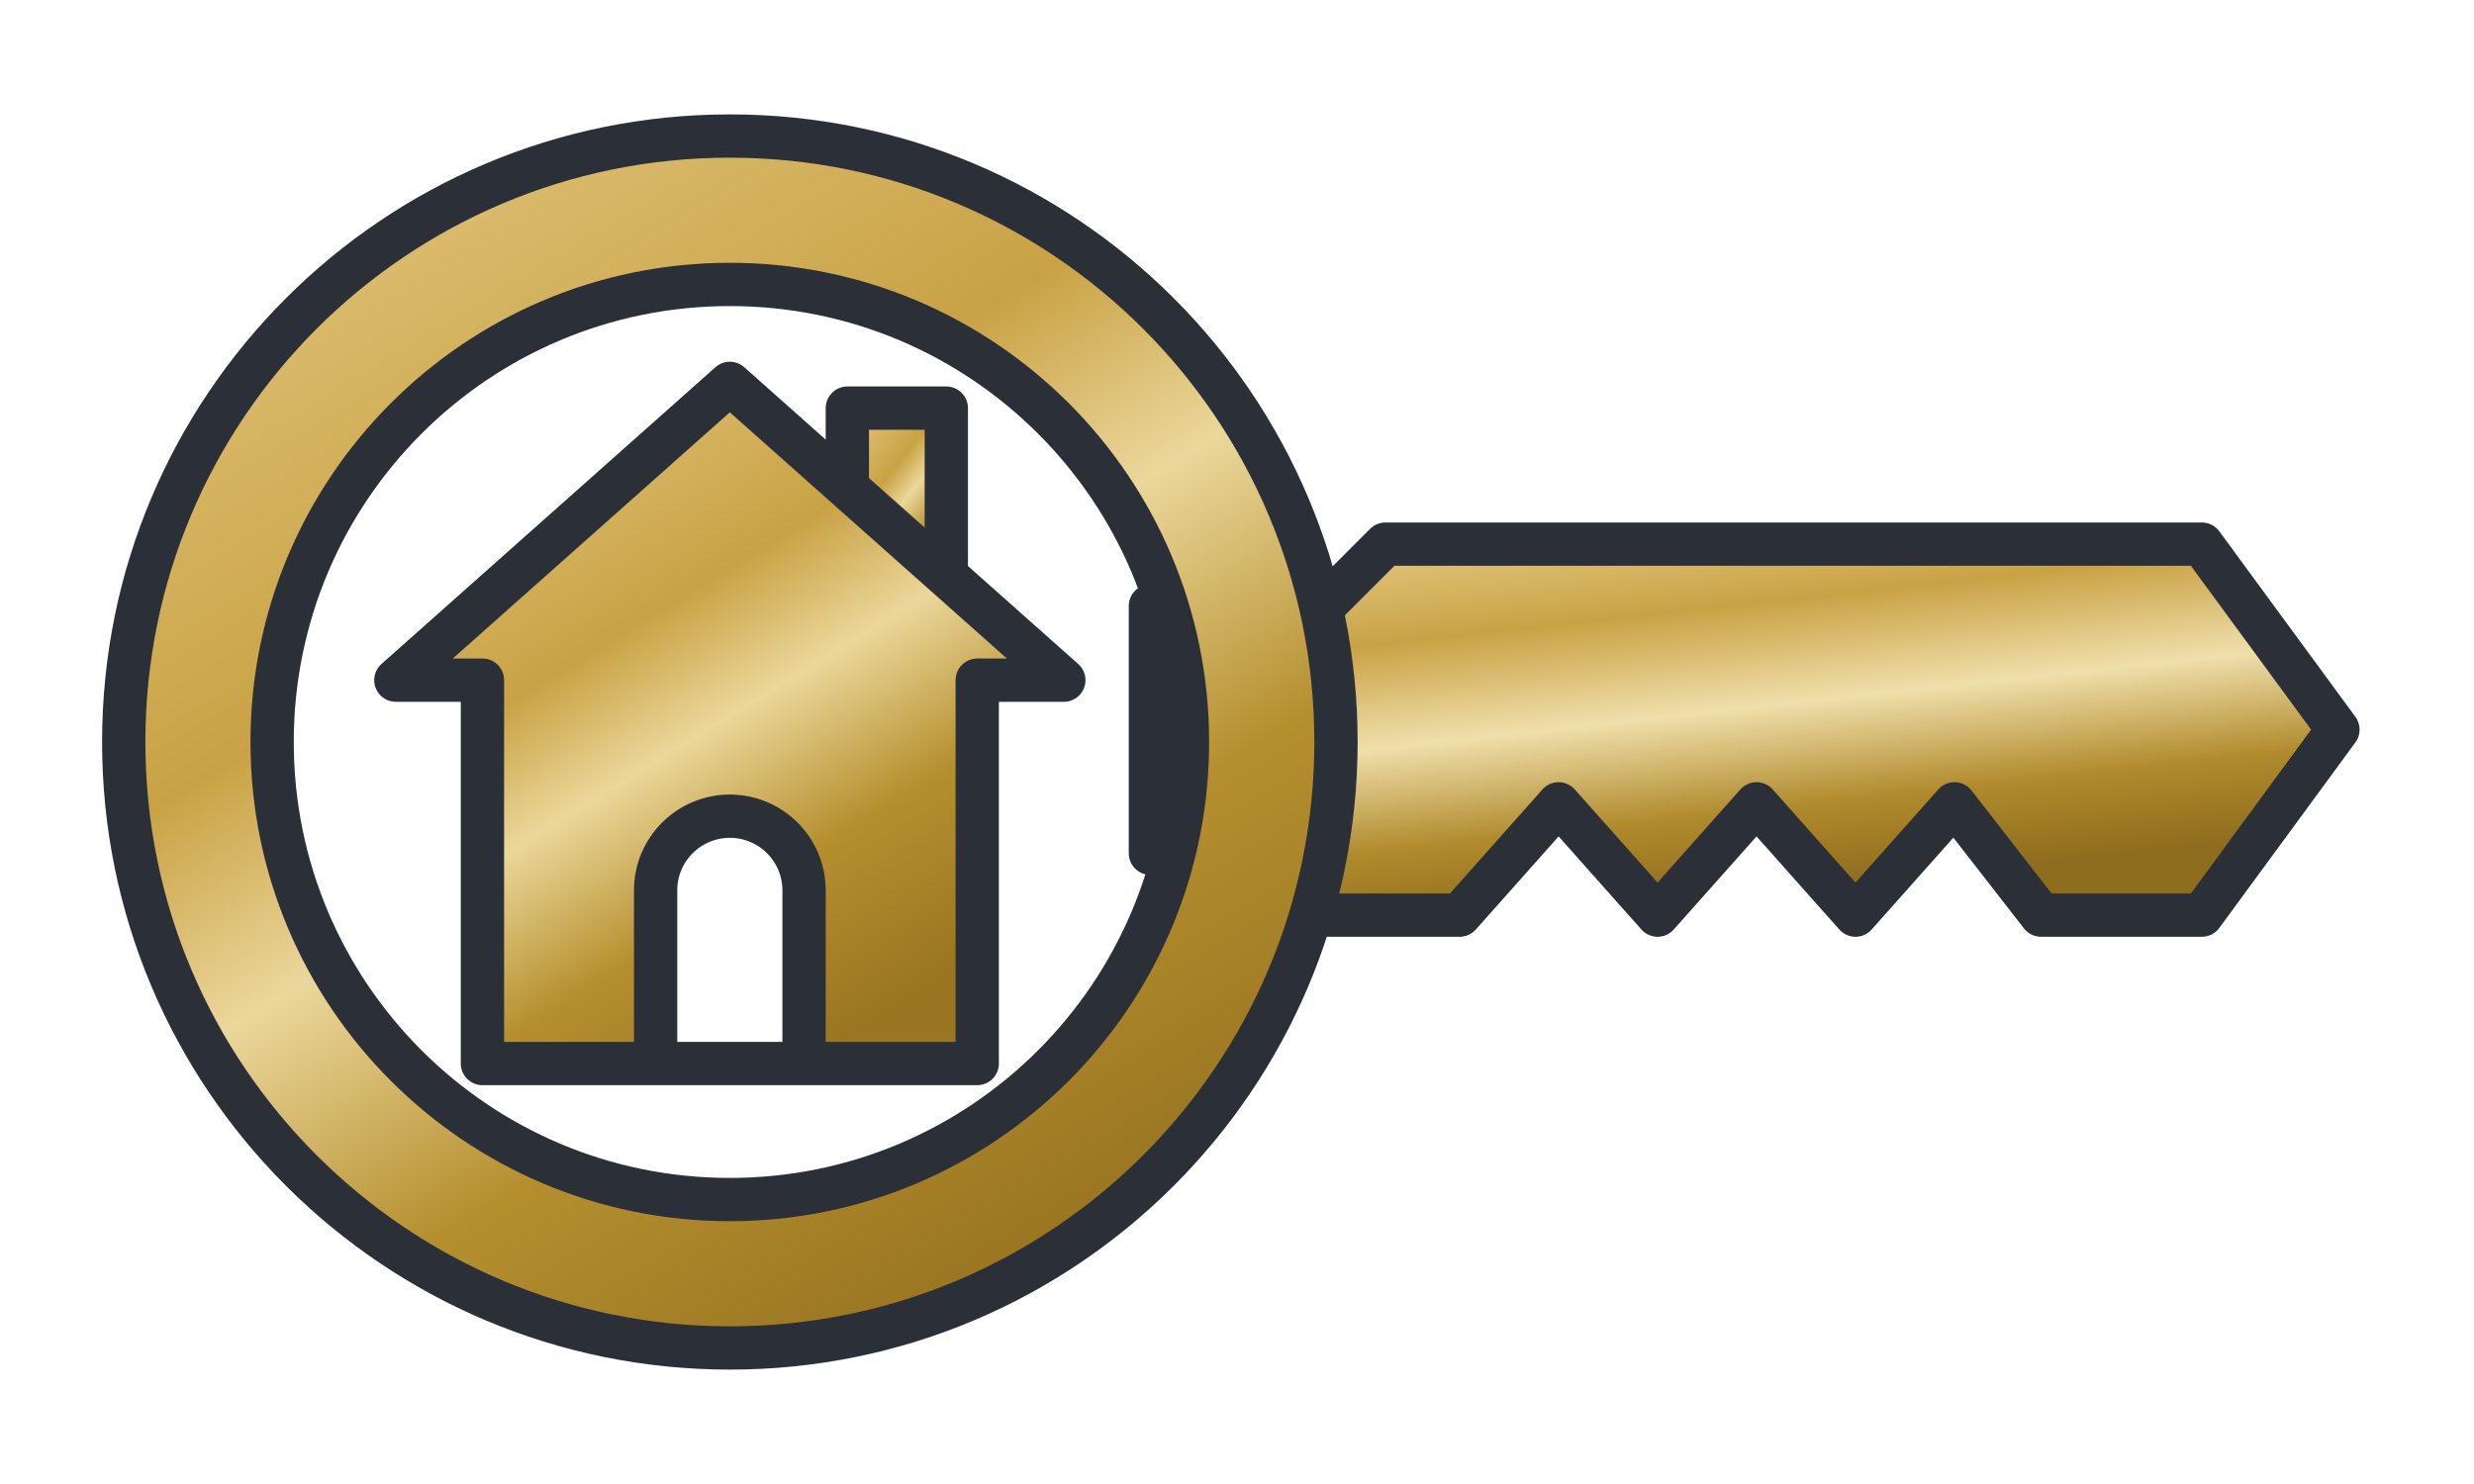
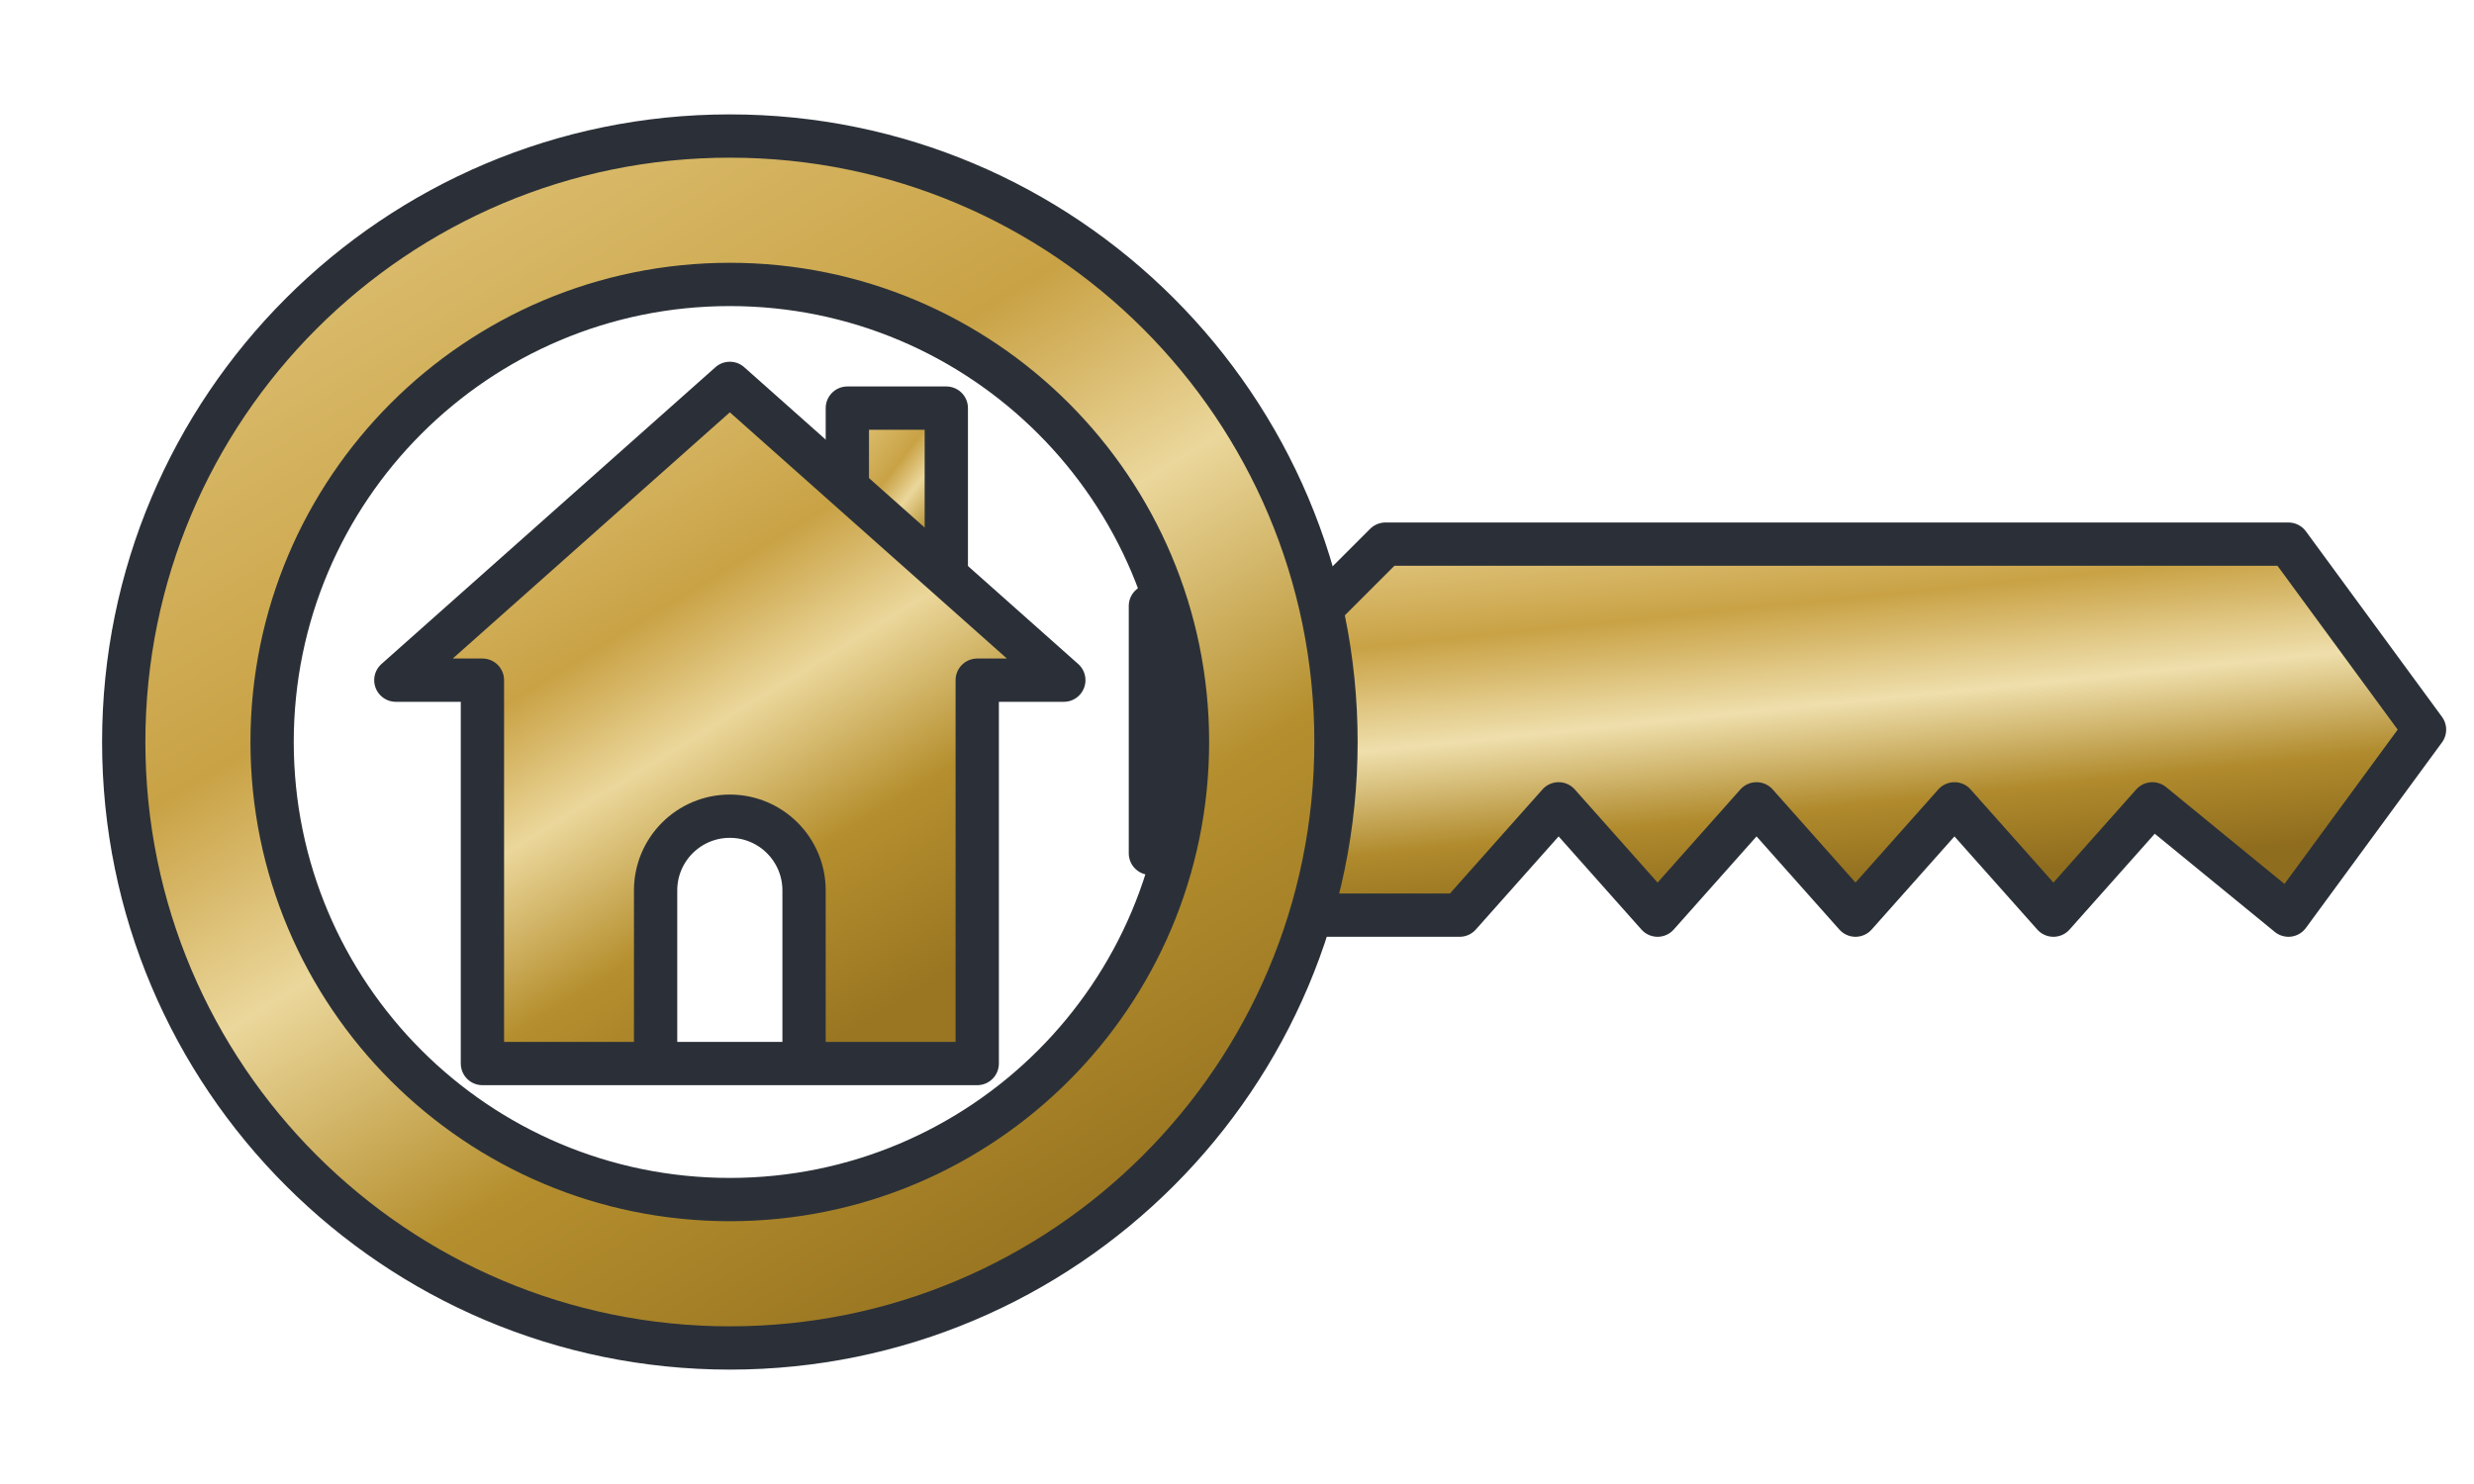
<svg xmlns="http://www.w3.org/2000/svg" viewBox="0 0 400 240" width="400" height="240" fill="none">
  <defs>
    <linearGradient id="g" x1="0%" y1="0%" x2="60%" y2="100%">
      <stop offset="0%" stop-color="#F0DFA8" />
      <stop offset="18%" stop-color="#D9BA6A" />
      <stop offset="42%" stop-color="#C9A245" />
      <stop offset="58%" stop-color="#EBD79B" />
      <stop offset="78%" stop-color="#B58F2E" />
      <stop offset="100%" stop-color="#9A7622" />
    </linearGradient>
    <linearGradient id="gs" x1="0%" y1="0%" x2="35%" y2="100%">
      <stop offset="0%" stop-color="#E8D191" />
      <stop offset="30%" stop-color="#C9A245" />
      <stop offset="55%" stop-color="#EFDFAC" />
      <stop offset="80%" stop-color="#B08A2C" />
      <stop offset="100%" stop-color="#8F6D1E" />
    </linearGradient>
  </defs>
  <g stroke="#2B3038" stroke-width="7" stroke-linejoin="round" stroke-linecap="round">
-     <path fill="url(#gs)" d="       M 186 98       L 214 98       L 224 88       L 356 88       L 378 118       L 356 148       L 330 148       L 316 130       L 300 148       L 284 130       L 268 148       L 252 130       L 236 148       L 214 148       L 204 138       L 186 138       Z     " />
+     <path fill="url(#gs)" d="       M 186 98       L 214 98       L 224 88       L 370 88       L 392 118       L 370 148       L 348 130       L 332 148       L 316 130       L 300 148       L 284 130       L 268 148       L 252 130       L 236 148       L 214 148       L 204 138       L 186 138       Z     " />
    <path fill="url(#g)" fill-rule="evenodd" d="       M 118 22       A 98 98 0 1 0 118.01 22       Z       M 118 46       A 74 74 0 1 1 117.99 46       Z     " />
    <path fill="url(#g)" d="M 137 66 L 153 66 L 153 100 L 137 100 Z" />
    <path fill="url(#g)" fill-rule="evenodd" d="       M 118 62       L 172 110       L 158 110       L 158 172       L 78 172       L 78 110       L 64 110       Z       M 106 172       L 106 144       A 12 12 0 0 1 130 144       L 130 172       Z     " />
  </g>
</svg>
